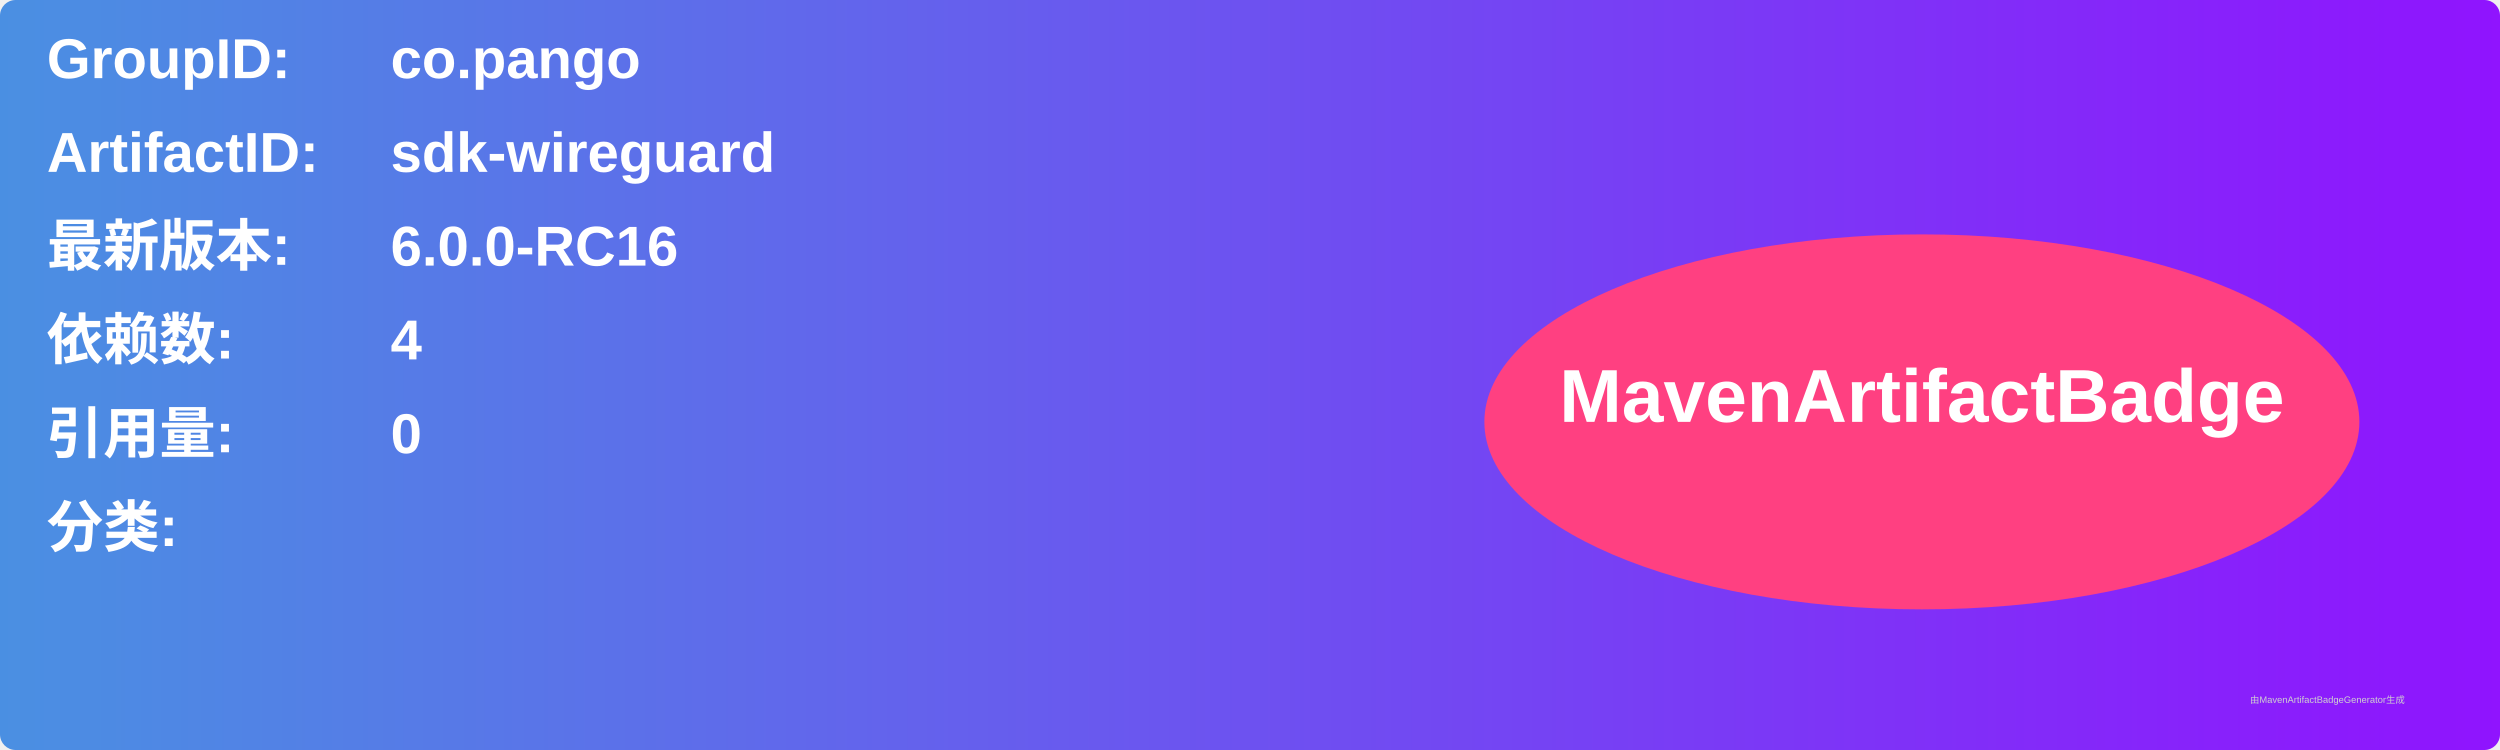
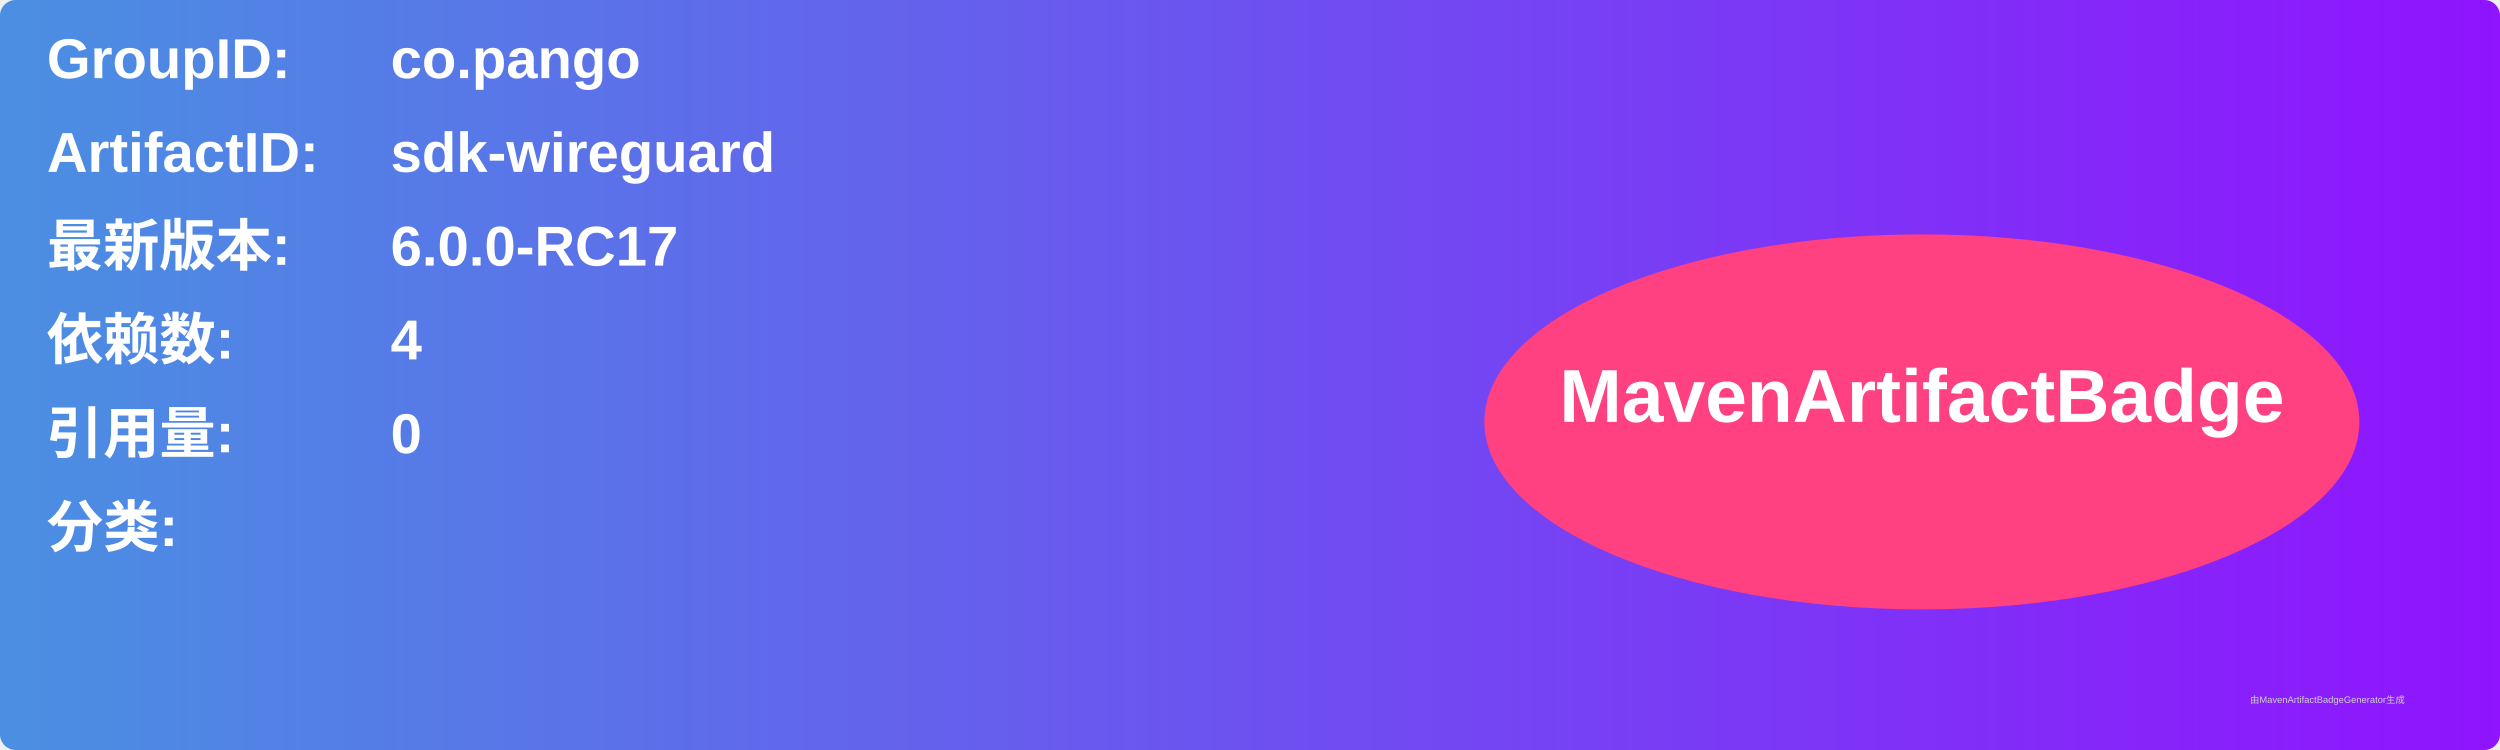
<svg xmlns="http://www.w3.org/2000/svg" width="800" height="240" viewBox="0 0 800 240">
  <linearGradient id="grad" x1="0%" y1="0%" x2="100%" y2="0%">
    <stop offset="0%" stop-color="#4a90e2" />
    <stop offset="100%" stop-color="#9013fe" />
  </linearGradient>
  <rect width="100%" height="100%" rx="5" ry="5" fill="url(#grad)" />
  <g transform="translate(15, 15)">
    <text x="0" y="10" font-family="Arial" font-size="18" fill="white" font-weight="bold" width="260">GroupID:</text>
    <text x="110" y="10" font-family="Arial" font-size="18" fill="white" font-weight="bold" width="460">co.pango</text>
    <text x="0" y="40" font-family="Arial" font-size="18" fill="white" font-weight="bold" width="260">ArtifactID:</text>
    <text x="110" y="40" font-family="Arial" font-size="18" fill="white" font-weight="bold" width="460">sdk-wireguard</text>
    <text x="0" y="70" font-family="Arial" font-size="18" fill="white" font-weight="bold">最新版本:</text>
    <text x="110" y="70" font-family="Arial" font-size="18" fill="white" font-weight="bold">
-       <tspan font-weight="bold">6.0.0-RC16</tspan>
+       <tspan font-weight="bold">6.0.0-RC17</tspan>
    </text>
    <text x="0" y="100" font-family="Arial" font-size="18" fill="white" font-weight="bold">依赖数: </text>
    <text x="110" y="100" font-family="Arial" font-size="18" fill="white">
      <tspan font-weight="bold">4</tspan>
    </text>
    <text x="0" y="130" font-family="Arial" font-size="18" fill="white" font-weight="bold">引用量: </text>
    <text x="110" y="130" font-family="Arial" font-size="18" fill="white">
      <tspan font-weight="bold">0</tspan>
    </text>
    <text x="0" y="160" font-family="Arial" font-size="18" fill="white" font-weight="bold">分类:</text>
    <text x="10" y="190" font-family="Arial" font-size="10" fill="white">
      <tspan font-weight="bold" />
    </text>
    <ellipse cx="600" cy="120" rx="140" ry="60" fill="#ff4081" />
    <text x="600" y="120" text-anchor="middle" font-family="Arial" font-size="24" fill="white" font-weight="bold">MavenArtifactBadge</text>
  </g>
  <text x="720" y="225" font-family="Arial" font-size="3" fill="#d0d0d0">由MavenArtifactBadgeGenerator生成</text>
</svg>
